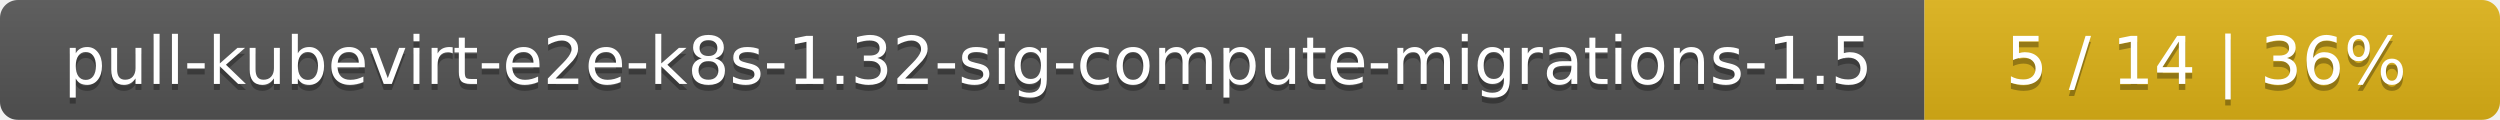
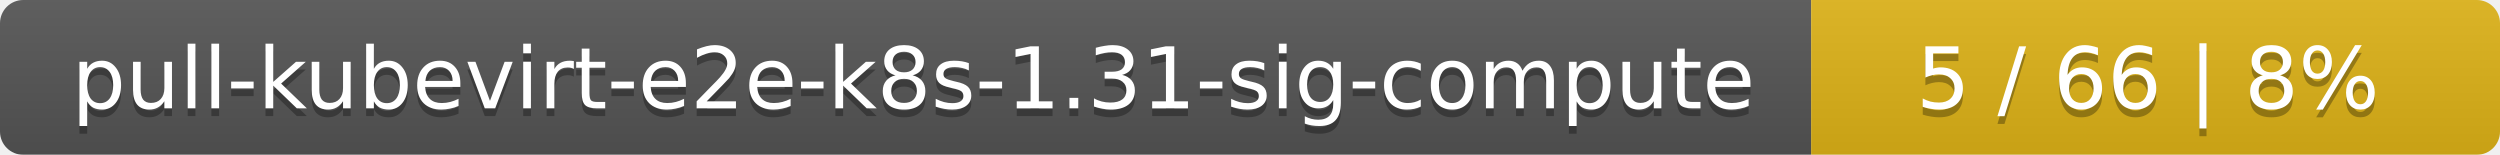
- <svg xmlns="http://www.w3.org/2000/svg" width="417" height="20">
+ <svg xmlns="http://www.w3.org/2000/svg" width="323" height="20">
  <linearGradient id="smooth" x2="0" y2="100%">
    <stop offset="0" stop-color="#bbb" stop-opacity=".1" />
    <stop offset="1" stop-opacity=".1" />
  </linearGradient>
  <mask id="round">
-     <rect width="417" height="20" rx="3" fill="#fff" />
+     <rect width="323" height="20" rx="3" fill="#fff" />
  </mask>
  <g mask="url(#round)">
-     <rect width="321" height="20" fill="#555" />
-     <rect x="321" width="96" height="20" fill="#dfb317" />
-     <rect width="417" height="20" fill="url(#smooth)" />
+     <rect width="234" height="20" fill="#555" />
+     <rect x="234" width="89" height="20" fill="#dfb317" />
+     <rect width="323" height="20" fill="url(#smooth)" />
  </g>
  <g fill="#fff" text-anchor="middle" font-family="DejaVu Sans,Verdana,Geneva,sans-serif" font-size="11">
-     <text x="161.5" y="15" fill="#010101" fill-opacity=".3">pull-kubevirt-e2e-k8s-1.32-sig-compute-migrations-1.5</text>
-     <text x="161.5" y="14">pull-kubevirt-e2e-k8s-1.32-sig-compute-migrations-1.5</text>
-     <text x="368" y="15" fill="#010101" fill-opacity=".3">5 / 14    |    36%</text>
-     <text x="368" y="14">5 / 14    |    36%</text>
+     <text x="118" y="15" fill="#010101" fill-opacity=".3">pull-kubevirt-e2e-k8s-1.31-sig-compute</text>
+     <text x="118" y="14">pull-kubevirt-e2e-k8s-1.31-sig-compute</text>
+     <text x="277.5" y="15" fill="#010101" fill-opacity=".3">5 / 66    |    8%</text>
+     <text x="277.5" y="14">5 / 66    |    8%</text>
  </g>
</svg>
